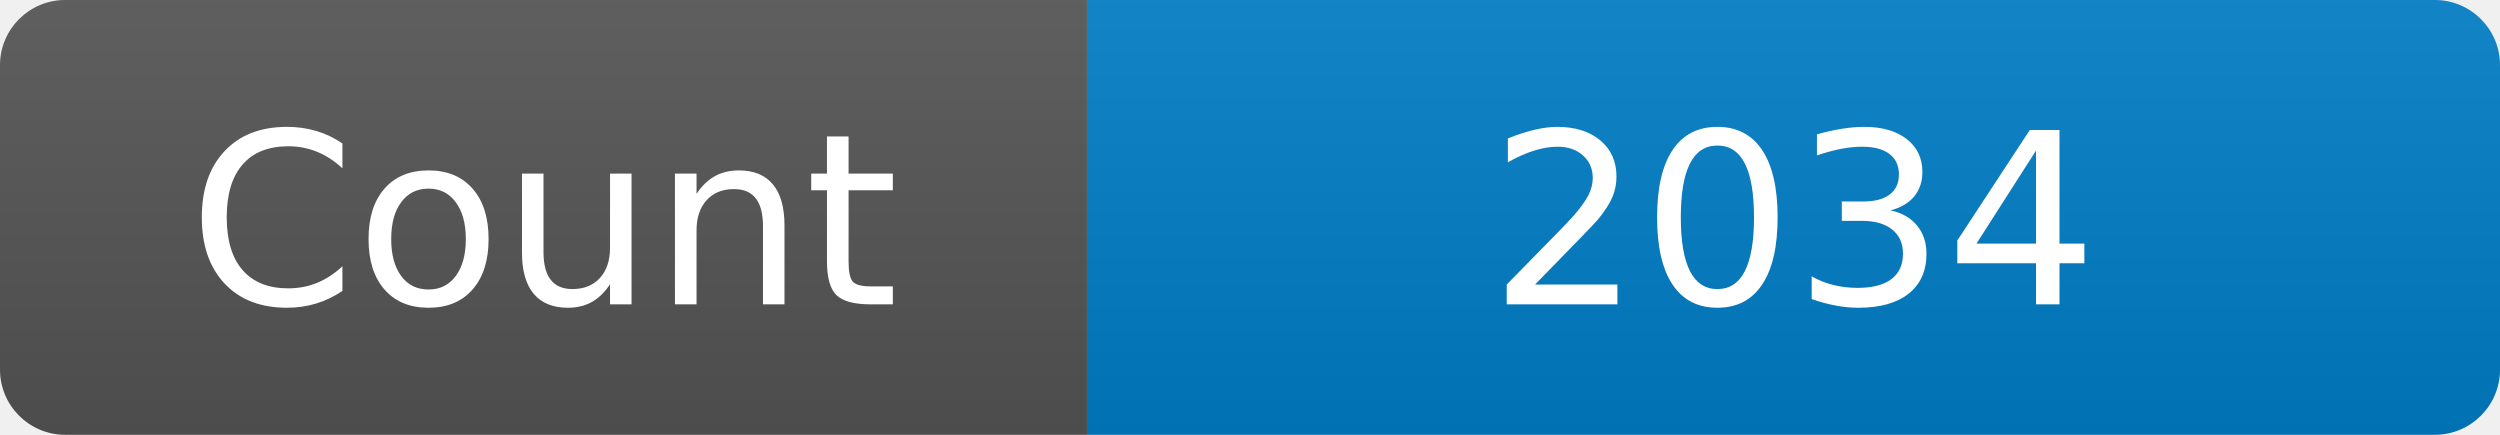
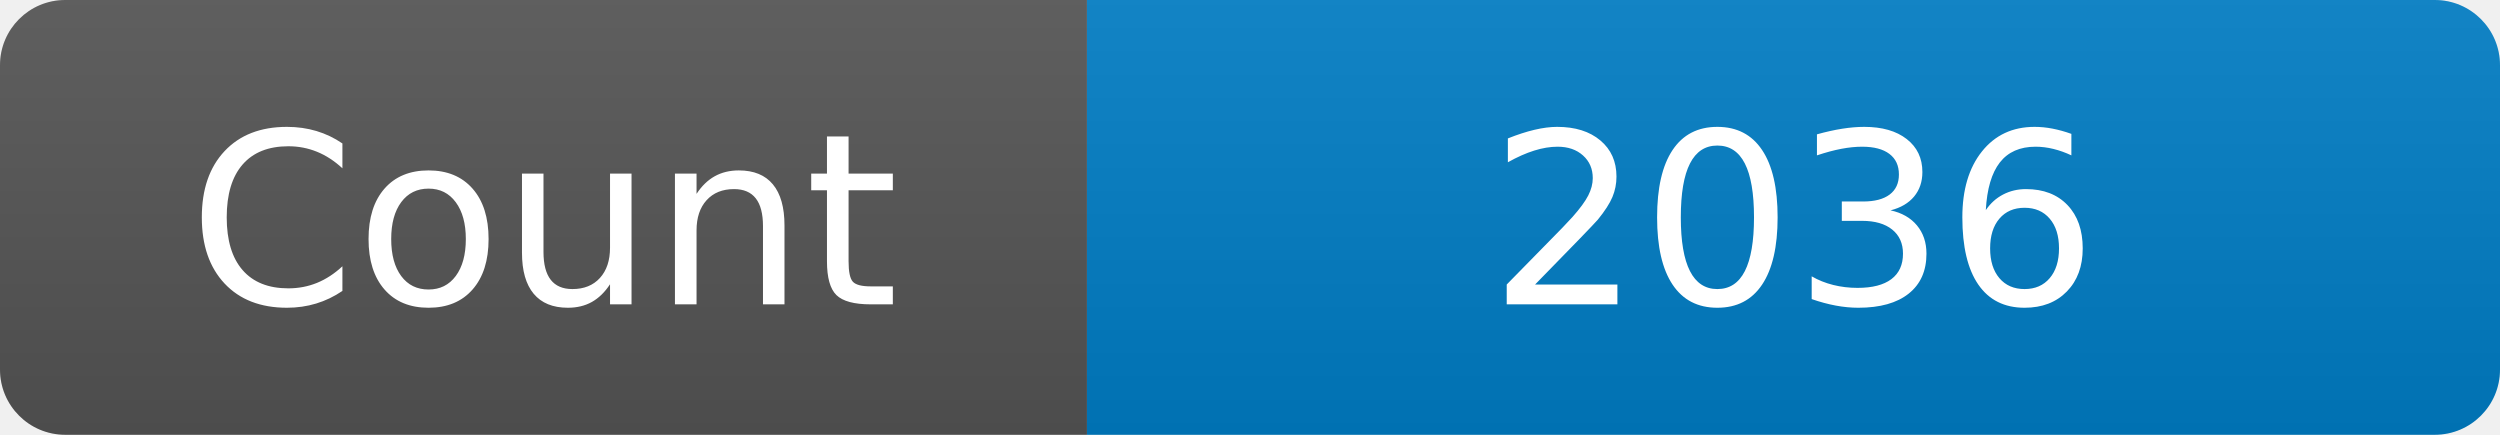
<svg xmlns="http://www.w3.org/2000/svg" width="115" height="20" role="img" aria-label="Maintained?: yes">
  <linearGradient id="s" x2="0" y2="100%">
    <stop offset="0" stop-color="#bbb" stop-opacity=".1" />
    <stop offset="1" stop-opacity=".1" />
  </linearGradient>
  <clipPath id="r">
    <rect width="115" height="20" rx="3" fill="#fff" />
  </clipPath>
  <g clip-path="url(#r)">
    <rect width="50" height="20" fill="#555" />
    <rect x="50" width="160" height="20" fill="#007ec6" />
    <rect width="115" height="20" fill="url(#s)" />
  </g>
  <g fill="#fff" text-anchor="middle" font-family="Verdana,Geneva,DejaVu Sans,sans-serif" font-size="110">
    <text x="250" y="140" transform="scale(.1)" fill="#fff">Count</text>
-     <text x="825" y="140" transform="scale(.1)" fill="#fff">2034</text>
+     <text x="825" y="140" transform="scale(.1)" fill="#fff">2036</text>
  </g>
</svg>
